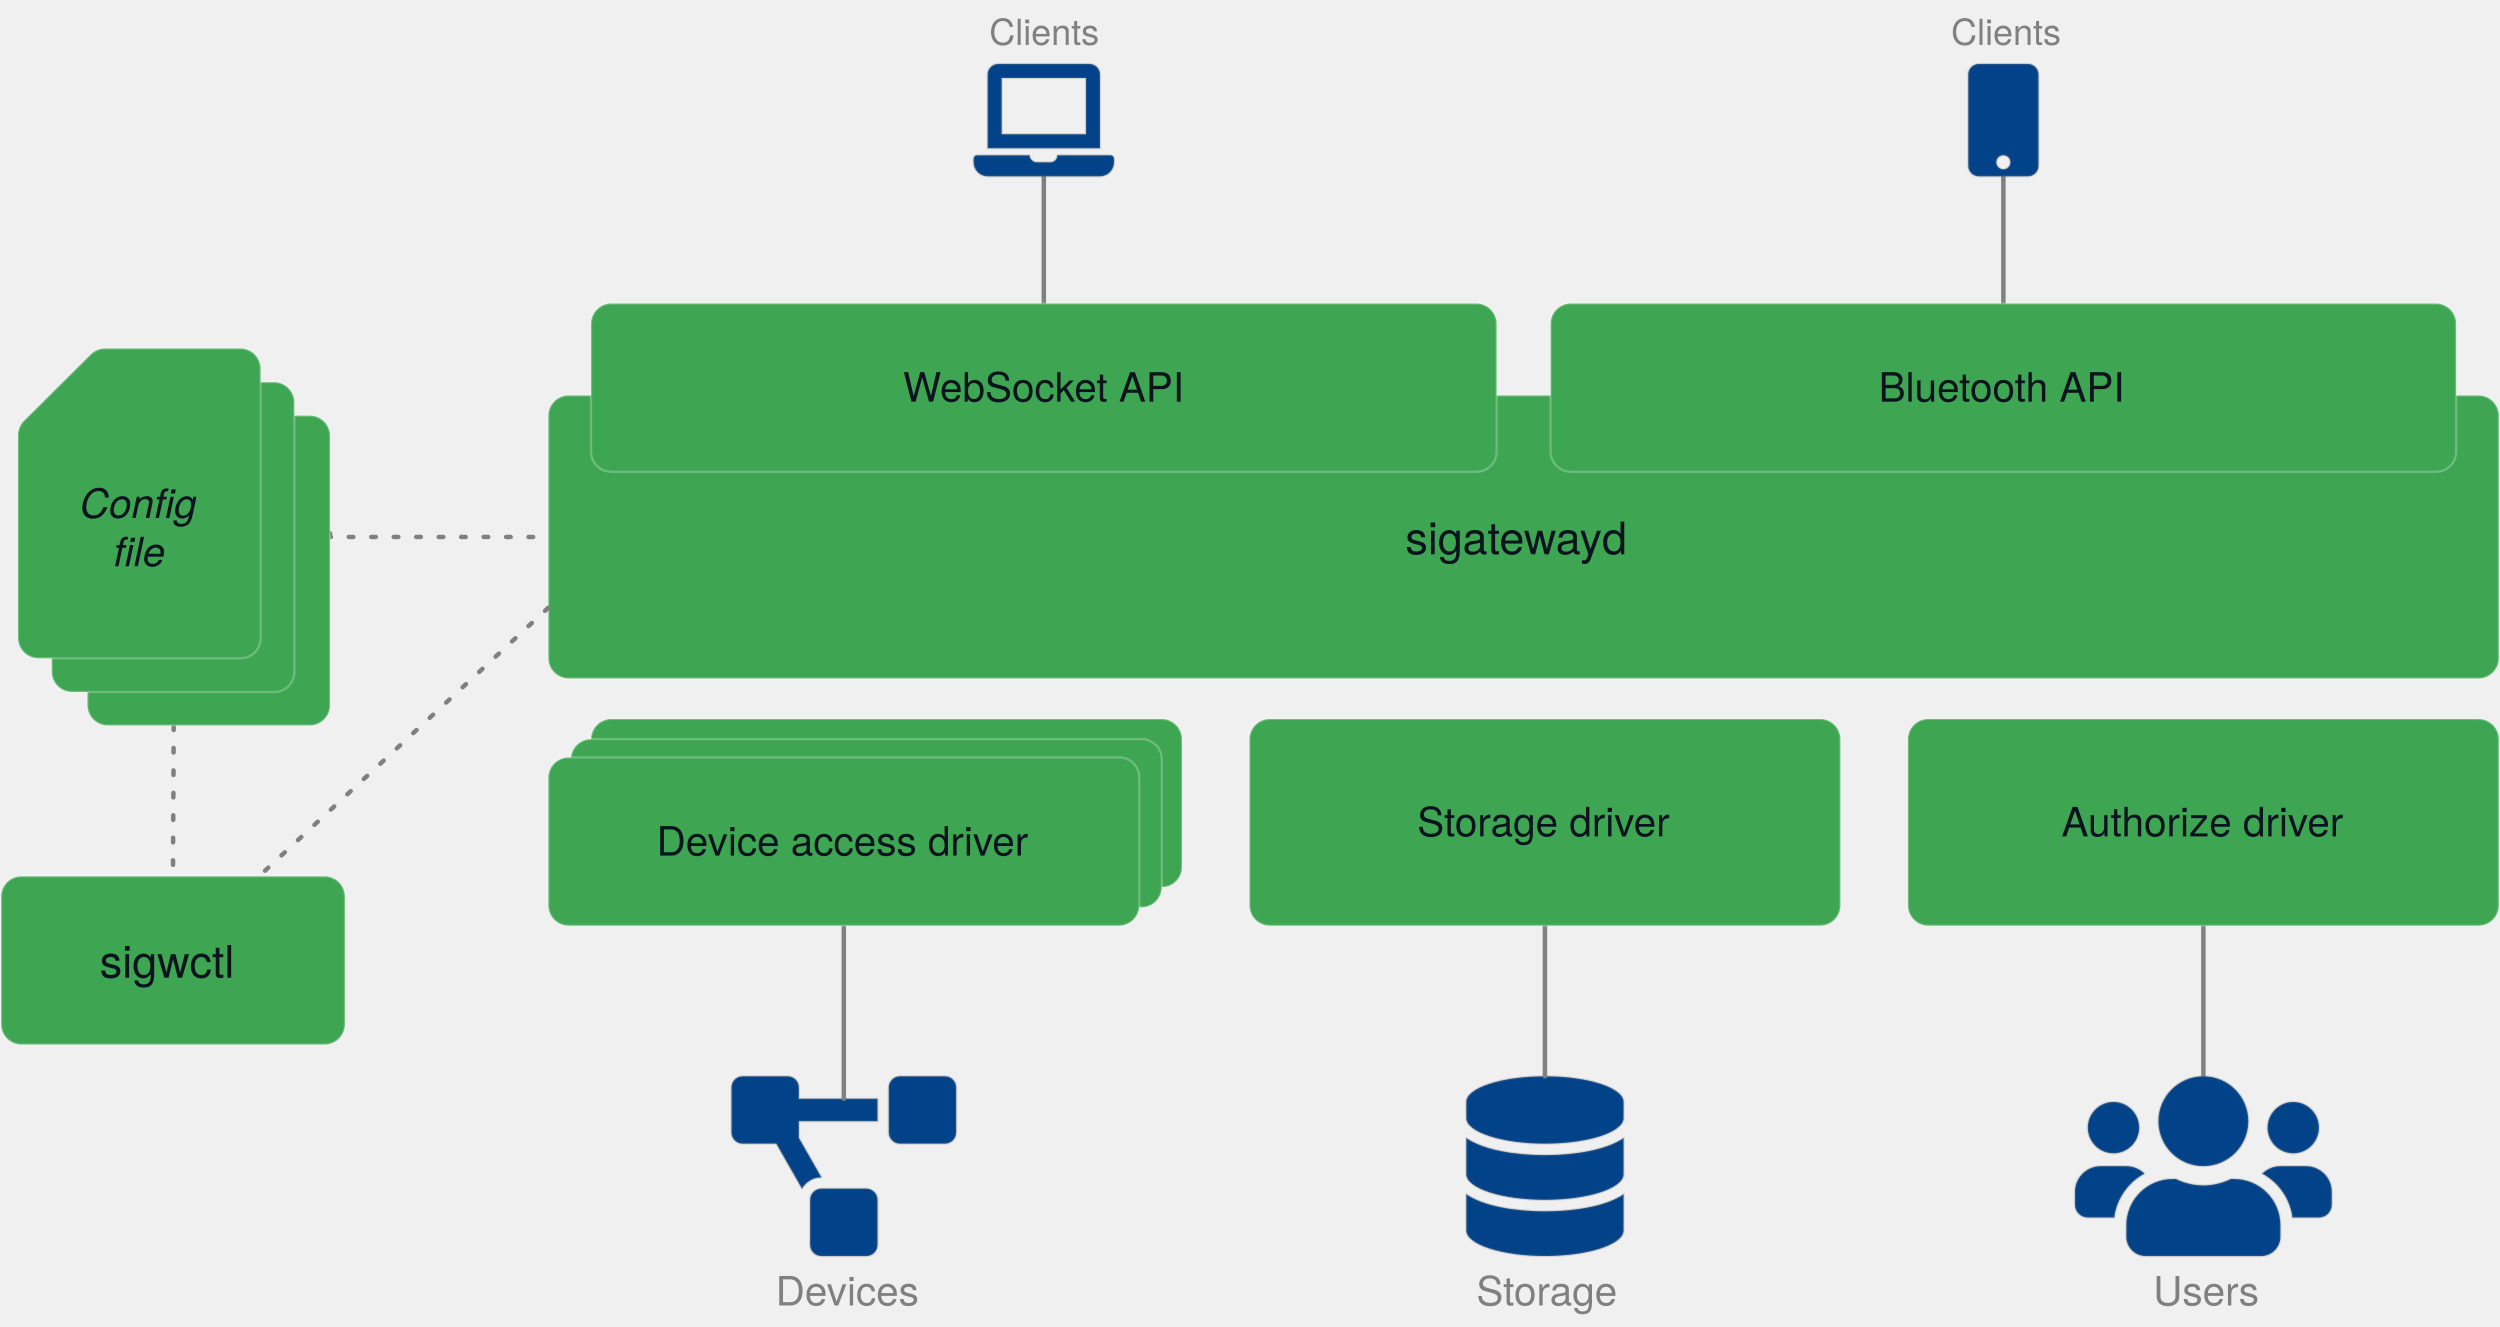
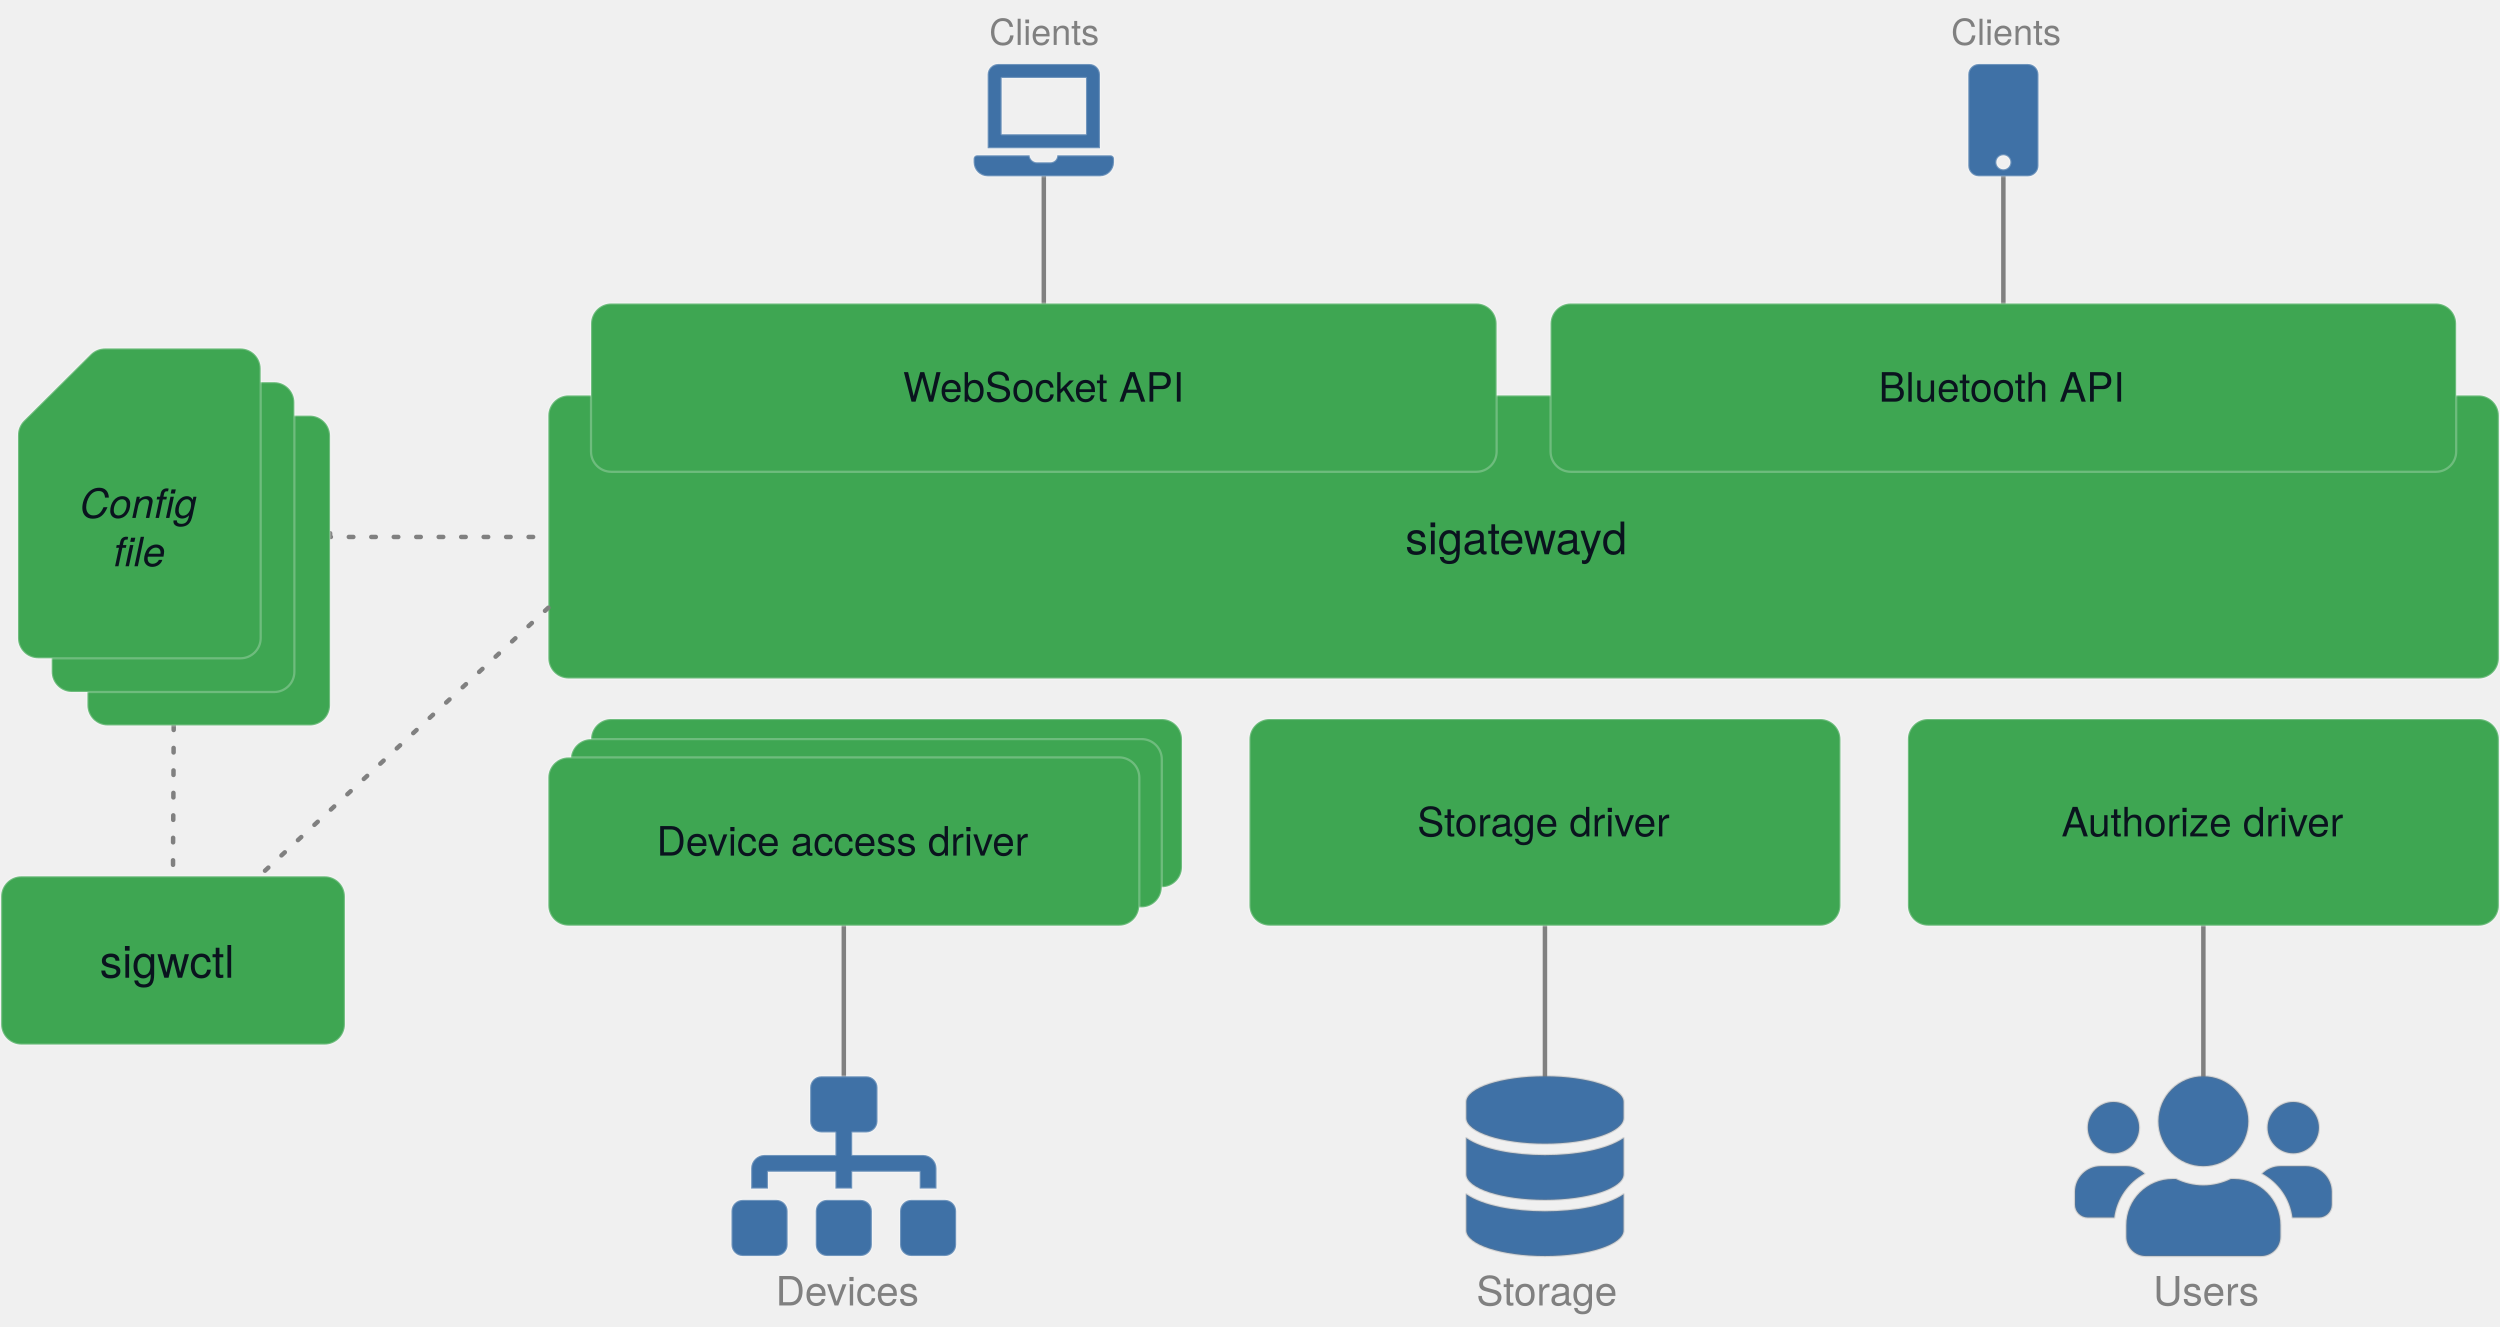
<svg xmlns="http://www.w3.org/2000/svg" version="1.1" viewBox="607 505.058 1112.5 590.464" width="1112.5" height="590.464">
  <defs>
    <font-face font-family="Helvetica Neue" font-size="16" panose-1="2 0 4 3 0 0 0 2 0 4" units-per-em="1000" underline-position="-100" underline-thickness="50" slope="0" x-height="523" cap-height="721" ascent="966.995" descent="-212.997" font-weight="300">
      <font-face-src>
        <font-face-name name="HelveticaNeue-Light" />
      </font-face-src>
    </font-face>
    <font-face font-family="Helvetica Neue" font-size="18" panose-1="2 0 4 3 0 0 0 2 0 4" units-per-em="1000" underline-position="-100" underline-thickness="50" slope="0" x-height="523" cap-height="721" ascent="966.995" descent="-212.997" font-weight="300">
      <font-face-src>
        <font-face-name name="HelveticaNeue-Light" />
      </font-face-src>
    </font-face>
    <font-face font-family="Helvetica Neue" font-size="20" panose-1="2 11 6 4 2 2 2 2 2 4" units-per-em="1000" underline-position="-75" underline-thickness="50" slope="0" x-height="517" cap-height="714" ascent="975.006" descent="-216.995" font-weight="500">
      <font-face-src>
        <font-face-name name="HelveticaNeue-Medium" />
      </font-face-src>
    </font-face>
    <font-face font-family="Helvetica Neue" font-size="18" panose-1="2 0 5 3 0 0 0 2 0 4" units-per-em="1000" underline-position="-100" underline-thickness="50" slope="0" x-height="517" cap-height="714" ascent="951.996" descent="-212.997" font-weight="400">
      <font-face-src>
        <font-face-name name="HelveticaNeue" />
      </font-face-src>
    </font-face>
    <font-face font-family="Helvetica Neue" font-size="18" panose-1="2 0 5 3 0 0 0 9 0 4" units-per-em="1000" underline-position="-100" underline-thickness="50" slope="-666.667" x-height="517" cap-height="714" ascent="957.001" descent="-212.997" font-style="italic" font-weight="400">
      <font-face-src>
        <font-face-name name="HelveticaNeue-Italic" />
      </font-face-src>
    </font-face>
  </defs>
-   <g id="Gateway-Architecture" stroke-opacity="1" stroke-dasharray="none" fill="none" fill-opacity="1" stroke="none">
+   <g id="Gateway-Architecture" fill-opacity="1" fill="none" stroke="none" stroke-opacity="1" stroke-dasharray="none">
    <g id="Gateway-Architecture_Ebene_1">
      <g id="Line_15">
        <line x1="1071.5" y1="583.522" x2="1071.5" y2="640.097" stroke="gray" stroke-linecap="round" stroke-linejoin="round" stroke-width="2" />
      </g>
      <g id="Graphic_13">
        <text transform="translate(1047.223 510.058)" fill="gray">
          <tspan font-family="Helvetica Neue" font-size="16" font-weight="300" fill="gray" x="0" y="15">Clients</tspan>
        </text>
      </g>
      <g id="Line_19">
        <line x1="1498.5" y1="583.522" x2="1498.5" y2="640.097" stroke="gray" stroke-linecap="round" stroke-linejoin="round" stroke-width="2" />
      </g>
      <g id="Graphic_21">
        <text transform="translate(1475.244 510.058)" fill="gray">
          <tspan font-family="Helvetica Neue" font-size="16" font-weight="300" fill="gray" x="0" y="15">Clients</tspan>
        </text>
      </g>
      <g id="Line_26">
        <path d="M 652.5 660.104 L 652.5 698.153 L 615 698.423" stroke="white" stroke-opacity=".247" stroke-linecap="round" stroke-linejoin="round" stroke-width="1" />
      </g>
      <g id="Line_30">
        <path d="M 753.89 742.342 L 753.89 744 L 851 744" stroke="gray" stroke-linecap="round" stroke-linejoin="round" stroke-dasharray="2.0,8.0" stroke-width="2" />
      </g>
-       <g id="Graphic_38">
-         <path d="M 1329.5 995.429 L 1329.5 1002.571 C 1329.5 1008.866 1313.823 1014 1294.5 1014 C 1275.177 1014 1259.5 1008.866 1259.5 1002.571 L 1259.5 995.429 C 1259.5 989.134 1275.177 984 1294.5 984 C 1313.823 984 1329.5 989.134 1329.5 995.429 Z M 1329.5 1011.5 L 1329.5 1027.571 C 1329.5 1033.866 1313.823 1039 1294.5 1039 C 1275.177 1039 1259.5 1033.866 1259.5 1027.571 L 1259.5 1011.5 C 1267.02 1016.679 1280.783 1019.089 1294.5 1019.089 C 1308.217 1019.089 1321.98 1016.679 1329.5 1011.5 Z M 1329.5 1036.5 L 1329.5 1052.571 C 1329.5 1058.866 1313.823 1064 1294.5 1064 C 1275.177 1064 1259.5 1058.866 1259.5 1052.571 L 1259.5 1036.5 C 1267.02 1041.679 1280.783 1044.089 1294.5 1044.089 C 1308.217 1044.089 1321.98 1041.679 1329.5 1036.5 Z" fill="#014289" />
-         <path d="M 1329.5 995.429 L 1329.5 1002.571 C 1329.5 1008.866 1313.823 1014 1294.5 1014 C 1275.177 1014 1259.5 1008.866 1259.5 1002.571 L 1259.5 995.429 C 1259.5 989.134 1275.177 984 1294.5 984 C 1313.823 984 1329.5 989.134 1329.5 995.429 Z M 1329.5 1011.5 L 1329.5 1027.571 C 1329.5 1033.866 1313.823 1039 1294.5 1039 C 1275.177 1039 1259.5 1033.866 1259.5 1027.571 L 1259.5 1011.5 C 1267.02 1016.679 1280.783 1019.089 1294.5 1019.089 C 1308.217 1019.089 1321.98 1016.679 1329.5 1011.5 Z M 1329.5 1036.5 L 1329.5 1052.571 C 1329.5 1058.866 1313.823 1064 1294.5 1064 C 1275.177 1064 1259.5 1058.866 1259.5 1052.571 L 1259.5 1036.5 C 1267.02 1041.679 1280.783 1044.089 1294.5 1044.089 C 1308.217 1044.089 1321.98 1041.679 1329.5 1036.5 Z" stroke="gray" stroke-opacity=".247" stroke-linecap="butt" stroke-linejoin="round" stroke-width="1" />
-       </g>
      <g id="Line_39">
        <line x1="1294.5" y1="917" x2="1294.5" y2="984" stroke="gray" stroke-linecap="round" stroke-linejoin="round" stroke-width="2" />
      </g>
-       <g id="Graphic_40">
-         <path d="M 992.5 1034 L 972.5 1034 C 969.739 1034 967.5 1036.239 967.5 1039 L 967.5 1059 C 967.5 1061.761 969.739 1064 972.5 1064 L 992.5 1064 C 995.261 1064 997.5 1061.761 997.5 1059 L 997.5 1039 C 997.5 1036.239 995.261 1034 992.5 1034 Z M 962.5 989 C 962.5 986.239 960.261 984 957.5 984 L 937.5 984 C 934.739 984 932.5 986.239 932.5 989 L 932.5 1009 C 932.5 1011.761 934.739 1014 937.5 1014 L 952.456 1014 L 963.888 1034.006 C 965.622 1031.028 968.812 1029 972.5 1029 L 972.544 1029 L 962.5 1011.423 L 962.5 1004 L 997.5 1004 L 997.5 994 L 962.5 994 Z M 1027.5 984 L 1007.5 984 C 1004.739 984 1002.5 986.239 1002.5 989 L 1002.5 1009 C 1002.5 1011.761 1004.739 1014 1007.5 1014 L 1027.5 1014 C 1030.261 1014 1032.5 1011.761 1032.5 1009 L 1032.5 989 C 1032.5 986.239 1030.261 984 1027.5 984 Z" fill="#014289" />
-         <path d="M 992.5 1034 L 972.5 1034 C 969.739 1034 967.5 1036.239 967.5 1039 L 967.5 1059 C 967.5 1061.761 969.739 1064 972.5 1064 L 992.5 1064 C 995.261 1064 997.5 1061.761 997.5 1059 L 997.5 1039 C 997.5 1036.239 995.261 1034 992.5 1034 Z M 962.5 989 C 962.5 986.239 960.261 984 957.5 984 L 937.5 984 C 934.739 984 932.5 986.239 932.5 989 L 932.5 1009 C 932.5 1011.761 934.739 1014 937.5 1014 L 952.456 1014 L 963.888 1034.006 C 965.622 1031.028 968.812 1029 972.5 1029 L 972.544 1029 L 962.5 1011.423 L 962.5 1004 L 997.5 1004 L 997.5 994 L 962.5 994 Z M 1027.5 984 L 1007.5 984 C 1004.739 984 1002.5 986.239 1002.5 989 L 1002.5 1009 C 1002.5 1011.761 1004.739 1014 1007.5 1014 L 1027.5 1014 C 1030.261 1014 1032.5 1011.761 1032.5 1009 L 1032.5 989 C 1032.5 986.239 1030.261 984 1027.5 984 Z" stroke="gray" stroke-opacity=".247" stroke-linecap="butt" stroke-linejoin="round" stroke-width="1" />
-       </g>
      <g id="Line_41">
-         <line x1="982.5" y1="917" x2="982.5" y2="994" stroke="gray" stroke-linecap="round" stroke-linejoin="round" stroke-width="2" />
+         <line x1="982.5" y1="917" x2="982.5" y2="984" stroke="gray" stroke-linecap="round" stroke-linejoin="round" stroke-width="2" />
      </g>
      <g id="Line_45">
        <line x1="1587.5" y1="917" x2="1587.5" y2="984" stroke="gray" stroke-linecap="round" stroke-linejoin="round" stroke-width="2" />
      </g>
      <g id="Graphic_46">
        <text transform="translate(952.161 1069)" fill="gray">
          <tspan font-family="Helvetica Neue" font-size="18" font-weight="300" fill="gray" x="0" y="17">Devices</tspan>
        </text>
      </g>
      <g id="Graphic_47">
        <text transform="translate(1263.981 1069)" fill="gray">
          <tspan font-family="Helvetica Neue" font-size="18" font-weight="300" fill="gray" x="0" y="17">Storage</tspan>
        </text>
      </g>
      <g id="Graphic_48">
        <text transform="translate(1565.171 1069)" fill="gray">
          <tspan font-family="Helvetica Neue" font-size="18" font-weight="300" fill="gray" x="0" y="17">Users</tspan>
        </text>
      </g>
      <g id="Graphic_49">
        <path d="M 616.5 895 L 751.5 895 C 756.471 895 760.5 899.029 760.5 904 L 760.5 960.903 C 760.5 965.873 756.471 969.903 751.5 969.903 L 616.5 969.903 C 611.529 969.903 607.5 965.873 607.5 960.903 L 607.5 904 C 607.5 899.029 611.529 895 616.5 895 Z" fill="#3ea652" />
        <path d="M 616.5 895 L 751.5 895 C 756.471 895 760.5 899.029 760.5 904 L 760.5 960.903 C 760.5 965.873 756.471 969.903 751.5 969.903 L 616.5 969.903 C 611.529 969.903 607.5 965.873 607.5 960.903 L 607.5 904 C 607.5 899.029 611.529 895 616.5 895 Z" stroke="white" stroke-opacity=".25" stroke-linecap="round" stroke-linejoin="round" stroke-width="1" />
        <text transform="translate(612.5 920.1613)" fill="#0a131e">
          <tspan font-family="Helvetica Neue" font-size="20" font-weight="500" fill="#0a131e" x="38.89" y="20">sigwctl</tspan>
        </text>
      </g>
      <g id="Line_50">
        <path d="M 684.298 827.896 L 684.149 861.448 L 684 884 L 684 895" stroke="gray" stroke-linecap="round" stroke-linejoin="round" stroke-dasharray="2.0,8.0" stroke-width="2" />
      </g>
      <g id="Graphic_44">
-         <path d="M 1547.5 1018.286 C 1553.804 1018.286 1558.929 1013.161 1558.929 1006.857 C 1558.929 1000.554 1553.804 995.429 1547.5 995.429 C 1541.196 995.429 1536.071 1000.554 1536.071 1006.857 C 1536.071 1013.161 1541.196 1018.286 1547.5 1018.286 Z M 1627.5 1018.286 C 1633.804 1018.286 1638.929 1013.161 1638.929 1006.857 C 1638.929 1000.554 1633.804 995.429 1627.5 995.429 C 1621.196 995.429 1616.071 1000.554 1616.071 1006.857 C 1616.071 1013.161 1621.196 1018.286 1627.5 1018.286 Z M 1633.214 1024 L 1621.786 1024 C 1618.643 1024 1615.804 1025.268 1613.732 1027.321 C 1620.929 1031.268 1626.036 1038.393 1627.143 1046.857 L 1638.929 1046.857 C 1642.089 1046.857 1644.643 1044.304 1644.643 1041.143 L 1644.643 1035.429 C 1644.643 1029.125 1639.518 1024 1633.214 1024 Z M 1587.5 1024 C 1598.554 1024 1607.5 1015.054 1607.5 1004 C 1607.5 992.946 1598.554 984 1587.5 984 C 1576.446 984 1567.5 992.946 1567.5 1004 C 1567.5 1015.054 1576.446 1024 1587.5 1024 Z M 1601.214 1029.714 L 1599.732 1029.714 C 1596.018 1031.5 1591.893 1032.571 1587.5 1032.571 C 1583.107 1032.571 1579 1031.5 1575.268 1029.714 L 1573.786 1029.714 C 1562.429 1029.714 1553.214 1038.929 1553.214 1050.286 L 1553.214 1055.429 C 1553.214 1060.161 1557.054 1064 1561.786 1064 L 1613.214 1064 C 1617.946 1064 1621.786 1060.161 1621.786 1055.429 L 1621.786 1050.286 C 1621.786 1038.929 1612.571 1029.714 1601.214 1029.714 Z M 1561.268 1027.321 C 1559.196 1025.268 1556.357 1024 1553.214 1024 L 1541.786 1024 C 1535.482 1024 1530.357 1029.125 1530.357 1035.429 L 1530.357 1041.143 C 1530.357 1044.304 1532.911 1046.857 1536.071 1046.857 L 1547.839 1046.857 C 1548.964 1038.393 1554.071 1031.268 1561.268 1027.321 Z" fill="#014289" />
+         <path d="M 1547.5 1018.286 C 1553.804 1018.286 1558.929 1013.161 1558.929 1006.857 C 1558.929 1000.554 1553.804 995.429 1547.5 995.429 C 1541.196 995.429 1536.071 1000.554 1536.071 1006.857 C 1536.071 1013.161 1541.196 1018.286 1547.5 1018.286 Z M 1627.5 1018.286 C 1633.804 1018.286 1638.929 1013.161 1638.929 1006.857 C 1638.929 1000.554 1633.804 995.429 1627.5 995.429 C 1621.196 995.429 1616.071 1000.554 1616.071 1006.857 C 1616.071 1013.161 1621.196 1018.286 1627.5 1018.286 Z M 1633.214 1024 L 1621.786 1024 C 1618.643 1024 1615.804 1025.268 1613.732 1027.321 C 1620.929 1031.268 1626.036 1038.393 1627.143 1046.857 L 1638.929 1046.857 C 1642.089 1046.857 1644.643 1044.304 1644.643 1041.143 L 1644.643 1035.429 C 1644.643 1029.125 1639.518 1024 1633.214 1024 Z M 1587.5 1024 C 1598.554 1024 1607.5 1015.054 1607.5 1004 C 1607.5 992.946 1598.554 984 1587.5 984 C 1576.446 984 1567.5 992.946 1567.5 1004 C 1567.5 1015.054 1576.446 1024 1587.5 1024 Z M 1601.214 1029.714 L 1599.732 1029.714 C 1596.018 1031.5 1591.893 1032.571 1587.5 1032.571 C 1583.107 1032.571 1579 1031.5 1575.268 1029.714 L 1573.786 1029.714 C 1562.429 1029.714 1553.214 1038.929 1553.214 1050.286 L 1553.214 1055.429 C 1553.214 1060.161 1557.054 1064 1561.786 1064 L 1613.214 1064 C 1617.946 1064 1621.786 1060.161 1621.786 1055.429 L 1621.786 1050.286 C 1621.786 1038.929 1612.571 1029.714 1601.214 1029.714 Z M 1561.268 1027.321 C 1559.196 1025.268 1556.357 1024 1553.214 1024 L 1541.786 1024 C 1535.482 1024 1530.357 1029.125 1530.357 1035.429 L 1530.357 1041.143 C 1530.357 1044.304 1532.911 1046.857 1536.071 1046.857 L 1547.839 1046.857 C 1548.964 1038.393 1554.071 1031.268 1561.268 1027.321 Z" fill="#3f71a6" />
        <path d="M 1547.5 1018.286 C 1553.804 1018.286 1558.929 1013.161 1558.929 1006.857 C 1558.929 1000.554 1553.804 995.429 1547.5 995.429 C 1541.196 995.429 1536.071 1000.554 1536.071 1006.857 C 1536.071 1013.161 1541.196 1018.286 1547.5 1018.286 Z M 1627.5 1018.286 C 1633.804 1018.286 1638.929 1013.161 1638.929 1006.857 C 1638.929 1000.554 1633.804 995.429 1627.5 995.429 C 1621.196 995.429 1616.071 1000.554 1616.071 1006.857 C 1616.071 1013.161 1621.196 1018.286 1627.5 1018.286 Z M 1633.214 1024 L 1621.786 1024 C 1618.643 1024 1615.804 1025.268 1613.732 1027.321 C 1620.929 1031.268 1626.036 1038.393 1627.143 1046.857 L 1638.929 1046.857 C 1642.089 1046.857 1644.643 1044.304 1644.643 1041.143 L 1644.643 1035.429 C 1644.643 1029.125 1639.518 1024 1633.214 1024 Z M 1587.5 1024 C 1598.554 1024 1607.5 1015.054 1607.5 1004 C 1607.5 992.946 1598.554 984 1587.5 984 C 1576.446 984 1567.5 992.946 1567.5 1004 C 1567.5 1015.054 1576.446 1024 1587.5 1024 Z M 1601.214 1029.714 L 1599.732 1029.714 C 1596.018 1031.5 1591.893 1032.571 1587.5 1032.571 C 1583.107 1032.571 1579 1031.5 1575.268 1029.714 L 1573.786 1029.714 C 1562.429 1029.714 1553.214 1038.929 1553.214 1050.286 L 1553.214 1055.429 C 1553.214 1060.161 1557.054 1064 1561.786 1064 L 1613.214 1064 C 1617.946 1064 1621.786 1060.161 1621.786 1055.429 L 1621.786 1050.286 C 1621.786 1038.929 1612.571 1029.714 1601.214 1029.714 Z M 1561.268 1027.321 C 1559.196 1025.268 1556.357 1024 1553.214 1024 L 1541.786 1024 C 1535.482 1024 1530.357 1029.125 1530.357 1035.429 L 1530.357 1041.143 C 1530.357 1044.304 1532.911 1046.857 1536.071 1046.857 L 1547.839 1046.857 C 1548.964 1038.393 1554.071 1031.268 1561.268 1027.321 Z" stroke="gray" stroke-opacity=".247" stroke-linecap="butt" stroke-linejoin="round" stroke-width="1" />
      </g>
      <g id="Group_51">
        <g id="Graphic_3">
          <path d="M 879 825 L 1124 825 C 1128.971 825 1133 829.029 1133 834 L 1133 890.903 C 1133 895.873 1128.971 899.903 1124 899.903 L 879 899.903 C 874.029 899.903 870 895.873 870 890.903 L 870 834 C 870 829.029 874.029 825 879 825 Z" fill="#3ea652" />
          <path d="M 879 825 L 1124 825 C 1128.971 825 1133 829.029 1133 834 L 1133 890.903 C 1133 895.873 1128.971 899.903 1124 899.903 L 879 899.903 C 874.029 899.903 870 895.873 870 890.903 L 870 834 C 870 829.029 874.029 825 879 825 Z" stroke="white" stroke-opacity=".25" stroke-linecap="round" stroke-linejoin="round" stroke-width="1" />
        </g>
        <g id="Graphic_6">
          <path d="M 870 833.956 L 1115 833.956 C 1119.971 833.956 1124 837.985 1124 842.956 L 1124 899.858 C 1124 904.829 1119.971 908.858 1115 908.858 L 870 908.858 C 865.029 908.858 861 904.829 861 899.858 L 861 842.956 C 861 837.985 865.029 833.956 870 833.956 Z" fill="#3ea652" />
          <path d="M 870 833.956 L 1115 833.956 C 1119.971 833.956 1124 837.985 1124 842.956 L 1124 899.858 C 1124 904.829 1119.971 908.858 1115 908.858 L 870 908.858 C 865.029 908.858 861 904.829 861 899.858 L 861 842.956 C 861 837.985 865.029 833.956 870 833.956 Z" stroke="white" stroke-opacity=".25" stroke-linecap="round" stroke-linejoin="round" stroke-width="1" />
        </g>
        <g id="Graphic_7">
          <path d="M 860 842.097 L 1105 842.097 C 1109.971 842.097 1114 846.127 1114 851.097 L 1114 908 C 1114 912.971 1109.971 917 1105 917 L 860 917 C 855.029 917 851 912.971 851 908 L 851 851.097 C 851 846.127 855.029 842.097 860 842.097 Z" fill="#3ea652" />
          <path d="M 860 842.097 L 1105 842.097 C 1109.971 842.097 1114 846.127 1114 851.097 L 1114 908 C 1114 912.971 1109.971 917 1105 917 L 860 917 C 855.029 917 851 912.971 851 908 L 851 851.097 C 851 846.127 855.029 842.097 860 842.097 Z" stroke="white" stroke-opacity=".25" stroke-linecap="round" stroke-linejoin="round" stroke-width="1" />
          <text transform="translate(856 868.7967)" fill="#0a131e">
            <tspan font-family="Helvetica Neue" font-size="18" font-weight="400" fill="#0a131e" x="43.169" y="17">Device access driver</tspan>
          </text>
        </g>
      </g>
      <g id="Graphic_8">
        <path d="M 1172 825 L 1417 825 C 1421.971 825 1426 829.029 1426 834 L 1426 908 C 1426 912.971 1421.971 917 1417 917 L 1172 917 C 1167.029 917 1163 912.971 1163 908 L 1163 834 C 1163 829.029 1167.029 825 1172 825 Z" fill="#3ea652" />
        <path d="M 1172 825 L 1417 825 C 1421.971 825 1426 829.029 1426 834 L 1426 908 C 1426 912.971 1421.971 917 1417 917 L 1172 917 C 1167.029 917 1163 912.971 1163 908 L 1163 834 C 1163 829.029 1167.029 825 1172 825 Z" stroke="white" stroke-opacity=".25" stroke-linecap="round" stroke-linejoin="round" stroke-width="1" />
        <text transform="translate(1168 860.248)" fill="#0a131e">
          <tspan font-family="Helvetica Neue" font-size="18" font-weight="400" fill="#0a131e" x="69.674" y="17">Storage driver</tspan>
        </text>
      </g>
      <g id="Graphic_9">
        <path d="M 1465 825 L 1710 825 C 1714.971 825 1719 829.029 1719 834 L 1719 908 C 1719 912.971 1714.971 917 1710 917 L 1465 917 C 1460.029 917 1456 912.971 1456 908 L 1456 834 C 1456 829.029 1460.029 825 1465 825 Z" fill="#3ea652" />
        <path d="M 1465 825 L 1710 825 C 1714.971 825 1719 829.029 1719 834 L 1719 908 C 1719 912.971 1714.971 917 1710 917 L 1465 917 C 1460.029 917 1456 912.971 1456 908 L 1456 834 C 1456 829.029 1460.029 825 1465 825 Z" stroke="white" stroke-opacity=".247" stroke-linecap="round" stroke-linejoin="round" stroke-width="1" />
        <text transform="translate(1461 860.248)" fill="#0a131e">
          <tspan font-family="Helvetica Neue" font-size="18" font-weight="400" fill="#0a131e" x="63.347" y="17">Authorize driver</tspan>
        </text>
      </g>
      <g id="Graphic_2">
        <path d="M 860 681 L 1710 681 C 1714.971 681 1719 685.029 1719 690 L 1719 798 C 1719 802.971 1714.971 807 1710 807 L 860 807 C 855.029 807 851 802.971 851 798 L 851 690 C 851 685.029 855.029 681 860 681 Z" fill="#3ea652" />
        <path d="M 860 681 L 1710 681 C 1714.971 681 1719 685.029 1719 690 L 1719 798 C 1719 802.971 1714.971 807 1710 807 L 860 807 C 855.029 807 851 802.971 851 798 L 851 690 C 851 685.029 855.029 681 860 681 Z" stroke="white" stroke-opacity=".25" stroke-linecap="round" stroke-linejoin="round" stroke-width="1" />
        <text transform="translate(856 731.7099)" fill="#0a131e">
          <tspan font-family="Helvetica Neue" font-size="20" font-weight="500" fill="#0a131e" x="376.38" y="20">sigatewayd</tspan>
        </text>
      </g>
      <g id="Graphic_11">
        <path d="M 879 640.097 L 1264 640.097 C 1268.971 640.097 1273 644.127 1273 649.097 L 1273 706 C 1273 710.971 1268.971 715 1264 715 L 879 715 C 874.029 715 870 710.971 870 706 L 870 649.097 C 870 644.127 874.029 640.097 879 640.097 Z" fill="#3ea652" />
        <path d="M 879 640.097 L 1264 640.097 C 1268.971 640.097 1273 644.127 1273 649.097 L 1273 706 C 1273 710.971 1268.971 715 1264 715 L 879 715 C 874.029 715 870 710.971 870 706 L 870 649.097 C 870 644.127 874.029 640.097 879 640.097 Z" stroke="white" stroke-opacity=".25" stroke-linecap="round" stroke-linejoin="round" stroke-width="1" />
        <text transform="translate(875 666.7967)" fill="#0a131e">
          <tspan font-family="Helvetica Neue" font-size="18" font-weight="400" fill="#0a131e" x="133.842" y="17">WebSocket API</tspan>
        </text>
      </g>
      <g id="Graphic_12">
        <path d="M 1306 640.097 L 1691 640.097 C 1695.971 640.097 1700 644.127 1700 649.097 L 1700 706 C 1700 710.971 1695.971 715 1691 715 L 1306 715 C 1301.029 715 1297 710.971 1297 706 L 1297 649.097 C 1297 644.127 1301.029 640.097 1306 640.097 Z" fill="#3ea652" />
        <path d="M 1306 640.097 L 1691 640.097 C 1695.971 640.097 1700 644.127 1700 649.097 L 1700 706 C 1700 710.971 1695.971 715 1691 715 L 1306 715 C 1301.029 715 1297 710.971 1297 706 L 1297 649.097 C 1297 644.127 1301.029 640.097 1306 640.097 Z" stroke="white" stroke-opacity=".25" stroke-linecap="round" stroke-linejoin="round" stroke-width="1" />
        <text transform="translate(1302 666.7967)" fill="#0a131e">
          <tspan font-family="Helvetica Neue" font-size="18" font-weight="400" fill="#0a131e" x="140.997" y="17">Bluetooth API</tspan>
        </text>
      </g>
      <g id="Graphic_42">
-         <path d="M 1509.438 533.522 L 1487.562 533.522 C 1484.975 533.522 1482.875 535.622 1482.875 538.21 L 1482.875 578.835 C 1482.875 581.423 1484.975 583.522 1487.562 583.522 L 1509.438 583.522 C 1512.025 583.522 1514.125 581.423 1514.125 578.835 L 1514.125 538.21 C 1514.125 535.622 1512.025 533.522 1509.438 533.522 Z M 1498.5 580.397 C 1496.772 580.397 1495.375 579.001 1495.375 577.272 C 1495.375 575.544 1496.772 574.147 1498.5 574.147 C 1500.228 574.147 1501.625 575.544 1501.625 577.272 C 1501.625 579.001 1500.228 580.397 1498.5 580.397 Z" fill="#014289" />
-         <path d="M 1509.438 533.522 L 1487.562 533.522 C 1484.975 533.522 1482.875 535.622 1482.875 538.21 L 1482.875 578.835 C 1482.875 581.423 1484.975 583.522 1487.562 583.522 L 1509.438 583.522 C 1512.025 583.522 1514.125 581.423 1514.125 578.835 L 1514.125 538.21 C 1514.125 535.622 1512.025 533.522 1509.438 533.522 Z M 1498.5 580.397 C 1496.772 580.397 1495.375 579.001 1495.375 577.272 C 1495.375 575.544 1496.772 574.147 1498.5 574.147 C 1500.228 574.147 1501.625 575.544 1501.625 577.272 C 1501.625 579.001 1500.228 580.397 1498.5 580.397 Z" stroke="gray" stroke-opacity=".247" stroke-linecap="butt" stroke-linejoin="round" stroke-width="1" />
+         <path d="M 1509.438 533.522 L 1487.562 533.522 C 1484.975 533.522 1482.875 535.622 1482.875 538.21 L 1482.875 578.835 C 1482.875 581.423 1484.975 583.522 1487.562 583.522 L 1509.438 583.522 C 1512.025 583.522 1514.125 581.423 1514.125 578.835 L 1514.125 538.21 C 1514.125 535.622 1512.025 533.522 1509.438 533.522 Z M 1498.5 580.397 C 1496.772 580.397 1495.375 579.001 1495.375 577.272 C 1495.375 575.544 1496.772 574.147 1498.5 574.147 C 1500.228 574.147 1501.625 575.544 1501.625 577.272 C 1501.625 579.001 1500.228 580.397 1498.5 580.397 Z" fill="#3f71a6" />
+         <path d="M 1509.438 533.522 L 1487.562 533.522 C 1484.975 533.522 1482.875 535.622 1482.875 538.21 L 1482.875 578.835 C 1482.875 581.423 1484.975 583.522 1487.562 583.522 L 1509.438 583.522 C 1512.025 583.522 1514.125 581.423 1514.125 578.835 L 1514.125 538.21 C 1514.125 535.622 1512.025 533.522 1509.438 533.522 Z M 1498.5 580.397 C 1496.772 580.397 1495.375 579.001 1495.375 577.272 C 1495.375 575.544 1496.772 574.147 1498.5 574.147 C 1500.228 574.147 1501.625 575.544 1501.625 577.272 C 1501.625 579.001 1500.228 580.397 1498.5 580.397 Z" stroke="white" stroke-opacity=".247" stroke-linecap="butt" stroke-linejoin="round" stroke-width="1" />
      </g>
      <g id="Graphic_43">
-         <path d="M 1101.188 574.147 L 1077.51 574.147 C 1077.438 576.082 1076.073 577.272 1074.312 577.272 L 1068.375 577.272 C 1066.55 577.272 1065.15 575.566 1065.175 574.147 L 1041.812 574.147 C 1040.953 574.147 1040.25 574.85 1040.25 575.71 L 1040.25 577.272 C 1040.25 580.71 1043.062 583.522 1046.5 583.522 L 1096.5 583.522 C 1099.938 583.522 1102.75 580.71 1102.75 577.272 L 1102.75 575.71 C 1102.75 574.85 1102.047 574.147 1101.188 574.147 Z M 1096.5 538.21 C 1096.5 535.631 1094.391 533.522 1091.812 533.522 L 1051.188 533.522 C 1048.609 533.522 1046.5 535.631 1046.5 538.21 L 1046.5 571.022 L 1096.5 571.022 Z M 1090.25 564.772 L 1052.75 564.772 L 1052.75 539.772 L 1090.25 539.772 Z" fill="#014289" />
-         <path d="M 1101.188 574.147 L 1077.51 574.147 C 1077.438 576.082 1076.073 577.272 1074.312 577.272 L 1068.375 577.272 C 1066.55 577.272 1065.15 575.566 1065.175 574.147 L 1041.812 574.147 C 1040.953 574.147 1040.25 574.85 1040.25 575.71 L 1040.25 577.272 C 1040.25 580.71 1043.062 583.522 1046.5 583.522 L 1096.5 583.522 C 1099.938 583.522 1102.75 580.71 1102.75 577.272 L 1102.75 575.71 C 1102.75 574.85 1102.047 574.147 1101.188 574.147 Z M 1096.5 538.21 C 1096.5 535.631 1094.391 533.522 1091.812 533.522 L 1051.188 533.522 C 1048.609 533.522 1046.5 535.631 1046.5 538.21 L 1046.5 571.022 L 1096.5 571.022 Z M 1090.25 564.772 L 1052.75 564.772 L 1052.75 539.772 L 1090.25 539.772 Z" stroke="gray" stroke-opacity=".247" stroke-linecap="butt" stroke-linejoin="round" stroke-width="1" />
+         <path d="M 1101.188 574.147 L 1077.51 574.147 C 1077.438 576.082 1076.073 577.272 1074.312 577.272 L 1068.375 577.272 C 1066.55 577.272 1065.15 575.566 1065.175 574.147 L 1041.812 574.147 C 1040.953 574.147 1040.25 574.85 1040.25 575.71 L 1040.25 577.272 C 1040.25 580.71 1043.062 583.522 1046.5 583.522 L 1096.5 583.522 C 1099.938 583.522 1102.75 580.71 1102.75 577.272 L 1102.75 575.71 C 1102.75 574.85 1102.047 574.147 1101.188 574.147 Z M 1096.5 538.21 C 1096.5 535.631 1094.391 533.522 1091.812 533.522 L 1051.188 533.522 C 1048.609 533.522 1046.5 535.631 1046.5 538.21 L 1046.5 571.022 L 1096.5 571.022 Z M 1090.25 564.772 L 1052.75 564.772 L 1052.75 539.772 L 1090.25 539.772 Z" fill="#3f71a6" />
+         <path d="M 1101.188 574.147 L 1077.51 574.147 C 1077.438 576.082 1076.073 577.272 1074.312 577.272 L 1068.375 577.272 C 1066.55 577.272 1065.15 575.566 1065.175 574.147 L 1041.812 574.147 C 1040.953 574.147 1040.25 574.85 1040.25 575.71 L 1040.25 577.272 C 1040.25 580.71 1043.062 583.522 1046.5 583.522 L 1096.5 583.522 C 1099.938 583.522 1102.75 580.71 1102.75 577.272 L 1102.75 575.71 C 1102.75 574.85 1102.047 574.147 1101.188 574.147 Z M 1096.5 538.21 C 1096.5 535.631 1094.391 533.522 1091.812 533.522 L 1051.188 533.522 C 1048.609 533.522 1046.5 535.631 1046.5 538.21 L 1046.5 571.022 L 1096.5 571.022 Z M 1090.25 564.772 L 1052.75 564.772 L 1052.75 539.772 L 1090.25 539.772 Z" stroke="white" stroke-opacity=".247" stroke-linecap="butt" stroke-linejoin="round" stroke-width="1" />
      </g>
      <g id="Group_52">
        <g id="Graphic_29">
          <path d="M 684.601 689.994 L 744.89 689.994 C 749.861 689.994 753.89 694.023 753.89 698.994 L 753.89 818.896 C 753.89 823.867 749.861 827.896 744.89 827.896 L 654.89 827.896 C 649.919 827.896 645.89 823.867 645.89 818.896 L 645.89 728.512 C 645.89 726.115 646.846 723.817 648.547 722.127 L 678.258 692.609 C 679.944 690.934 682.224 689.994 684.601 689.994 Z" fill="#3ea652" />
          <path d="M 684.601 689.994 L 744.89 689.994 C 749.861 689.994 753.89 694.023 753.89 698.994 L 753.89 818.896 C 753.89 823.867 749.861 827.896 744.89 827.896 L 654.89 827.896 C 649.919 827.896 645.89 823.867 645.89 818.896 L 645.89 728.512 C 645.89 726.115 646.846 723.817 648.547 722.127 L 678.258 692.609 C 679.944 690.934 682.224 689.994 684.601 689.994 Z" stroke="white" stroke-opacity=".25" stroke-linecap="round" stroke-linejoin="round" stroke-width="1" />
          <text transform="translate(650.89 736.945)" fill="#0a131e" />
        </g>
        <g id="Graphic_28">
          <path d="M 668.711 675.104 L 729 675.104 C 733.971 675.104 738 679.133 738 684.104 L 738 804.006 C 738 808.977 733.971 813.006 729 813.006 L 639 813.006 C 634.029 813.006 630 808.977 630 804.006 L 630 713.622 C 630 711.225 630.956 708.927 632.657 707.237 L 662.368 677.719 C 664.054 676.044 666.334 675.104 668.711 675.104 Z" fill="#3ea652" />
          <path d="M 668.711 675.104 L 729 675.104 C 733.971 675.104 738 679.133 738 684.104 L 738 804.006 C 738 808.977 733.971 813.006 729 813.006 L 639 813.006 C 634.029 813.006 630 808.977 630 804.006 L 630 713.622 C 630 711.225 630.956 708.927 632.657 707.237 L 662.368 677.719 C 664.054 676.044 666.334 675.104 668.711 675.104 Z" stroke="white" stroke-opacity=".25" stroke-linecap="round" stroke-linejoin="round" stroke-width="1" />
          <text transform="translate(635 722.055)" fill="#0a131e" />
        </g>
        <g id="Graphic_22">
          <path d="M 653.711 660.104 L 714 660.104 C 718.971 660.104 723 664.133 723 669.104 L 723 789.006 C 723 793.977 718.971 798.006 714 798.006 L 624 798.006 C 619.029 798.006 615 793.977 615 789.006 L 615 698.622 C 615 696.225 615.956 693.927 617.657 692.237 L 647.368 662.719 C 649.054 661.044 651.334 660.104 653.711 660.104 Z" fill="#3ea652" />
          <path d="M 653.711 660.104 L 714 660.104 C 718.971 660.104 723 664.133 723 669.104 L 723 789.006 C 723 793.977 718.971 798.006 714 798.006 L 624 798.006 C 619.029 798.006 615 793.977 615 789.006 L 615 698.622 C 615 696.225 615.956 693.927 617.657 692.237 L 647.368 662.719 C 649.054 661.044 651.334 660.104 653.711 660.104 Z" stroke="white" stroke-opacity=".25" stroke-linecap="round" stroke-linejoin="round" stroke-width="1" />
          <text transform="translate(620 696.551)" fill="#0a131e">
            <tspan font-family="Helvetica Neue" font-size="18" font-style="italic" font-weight="400" fill="#0a131e" x="22.495" y="39">Config</tspan>
            <tspan font-family="Helvetica Neue" font-size="18" font-style="italic" font-weight="400" fill="#0a131e" x="37.498" y="60.504">file</tspan>
          </text>
        </g>
      </g>
      <g id="Line_53">
        <line x1="851" y1="775.5" x2="722.25" y2="895" stroke="gray" stroke-linecap="round" stroke-linejoin="round" stroke-dasharray="2.0,8.0" stroke-width="2" />
      </g>
+       <g id="Graphic_38">
+         <path d="M 1329.5 995.429 L 1329.5 1002.571 C 1329.5 1008.866 1313.823 1014 1294.5 1014 C 1275.177 1014 1259.5 1008.866 1259.5 1002.571 L 1259.5 995.429 C 1259.5 989.134 1275.177 984 1294.5 984 C 1313.823 984 1329.5 989.134 1329.5 995.429 Z M 1329.5 1011.5 L 1329.5 1027.571 C 1329.5 1033.866 1313.823 1039 1294.5 1039 C 1275.177 1039 1259.5 1033.866 1259.5 1027.571 L 1259.5 1011.5 C 1267.02 1016.679 1280.783 1019.089 1294.5 1019.089 C 1308.217 1019.089 1321.98 1016.679 1329.5 1011.5 Z M 1329.5 1036.5 L 1329.5 1052.571 C 1329.5 1058.866 1313.823 1064 1294.5 1064 C 1275.177 1064 1259.5 1058.866 1259.5 1052.571 L 1259.5 1036.5 C 1267.02 1041.679 1280.783 1044.089 1294.5 1044.089 C 1308.217 1044.089 1321.98 1041.679 1329.5 1036.5 Z" fill="#3f71a6" />
+         <path d="M 1329.5 995.429 L 1329.5 1002.571 C 1329.5 1008.866 1313.823 1014 1294.5 1014 C 1275.177 1014 1259.5 1008.866 1259.5 1002.571 L 1259.5 995.429 C 1259.5 989.134 1275.177 984 1294.5 984 C 1313.823 984 1329.5 989.134 1329.5 995.429 Z M 1329.5 1011.5 L 1329.5 1027.571 C 1329.5 1033.866 1313.823 1039 1294.5 1039 C 1275.177 1039 1259.5 1033.866 1259.5 1027.571 L 1259.5 1011.5 C 1267.02 1016.679 1280.783 1019.089 1294.5 1019.089 C 1308.217 1019.089 1321.98 1016.679 1329.5 1011.5 Z M 1329.5 1036.5 L 1329.5 1052.571 C 1329.5 1058.866 1313.823 1064 1294.5 1064 C 1275.177 1064 1259.5 1058.866 1259.5 1052.571 L 1259.5 1036.5 C 1267.02 1041.679 1280.783 1044.089 1294.5 1044.089 C 1308.217 1044.089 1321.98 1041.679 1329.5 1036.5 Z" stroke="gray" stroke-opacity=".247" stroke-linecap="butt" stroke-linejoin="round" stroke-width="1" />
+       </g>
+       <g id="Graphic_54">
+         <path d="M 952.5 1039 L 937.5 1039 C 934.739 1039 932.5 1041.239 932.5 1044 L 932.5 1059 C 932.5 1061.761 934.739 1064 937.5 1064 L 952.5 1064 C 955.261 1064 957.5 1061.761 957.5 1059 L 957.5 1044 C 957.5 1041.239 955.261 1039 952.5 1039 Z M 948.75 1026.5 L 978.75 1026.5 L 978.75 1034 L 986.25 1034 L 986.25 1026.5 L 1016.25 1026.5 L 1016.25 1034 L 1023.75 1034 L 1023.75 1025.002 C 1023.75 1021.694 1021.058 1019 1017.748 1019 L 986.25 1019 L 986.25 1009 L 992.5 1009 C 995.261 1009 997.5 1006.761 997.5 1004 L 997.5 989 C 997.5 986.239 995.261 984 992.5 984 L 972.5 984 C 969.739 984 967.5 986.239 967.5 989 L 967.5 1004 C 967.5 1006.761 969.739 1009 972.5 1009 L 978.75 1009 L 978.75 1019 L 947.252 1019 C 943.942 1019 941.25 1021.692 941.25 1025.002 L 941.25 1034 L 948.75 1034 Z M 990 1039 L 975 1039 C 972.239 1039 970 1041.239 970 1044 L 970 1059 C 970 1061.761 972.239 1064 975 1064 L 990 1064 C 992.761 1064 995 1061.761 995 1059 L 995 1044 C 995 1041.239 992.761 1039 990 1039 Z M 1027.5 1039 L 1012.5 1039 C 1009.739 1039 1007.5 1041.239 1007.5 1044 L 1007.5 1059 C 1007.5 1061.761 1009.739 1064 1012.5 1064 L 1027.5 1064 C 1030.261 1064 1032.5 1061.761 1032.5 1059 L 1032.5 1044 C 1032.5 1041.239 1030.261 1039 1027.5 1039 Z" fill="#3f71a6" />
+         <path d="M 952.5 1039 L 937.5 1039 C 934.739 1039 932.5 1041.239 932.5 1044 L 932.5 1059 C 932.5 1061.761 934.739 1064 937.5 1064 L 952.5 1064 C 955.261 1064 957.5 1061.761 957.5 1059 L 957.5 1044 C 957.5 1041.239 955.261 1039 952.5 1039 Z M 948.75 1026.5 L 978.75 1026.5 L 978.75 1034 L 986.25 1034 L 986.25 1026.5 L 1016.25 1026.5 L 1016.25 1034 L 1023.75 1034 L 1023.75 1025.002 C 1023.75 1021.694 1021.058 1019 1017.748 1019 L 986.25 1019 L 986.25 1009 L 992.5 1009 C 995.261 1009 997.5 1006.761 997.5 1004 L 997.5 989 C 997.5 986.239 995.261 984 992.5 984 L 972.5 984 C 969.739 984 967.5 986.239 967.5 989 L 967.5 1004 C 967.5 1006.761 969.739 1009 972.5 1009 L 978.75 1009 L 978.75 1019 L 947.252 1019 C 943.942 1019 941.25 1021.692 941.25 1025.002 L 941.25 1034 L 948.75 1034 Z M 990 1039 L 975 1039 C 972.239 1039 970 1041.239 970 1044 L 970 1059 C 970 1061.761 972.239 1064 975 1064 L 990 1064 C 992.761 1064 995 1061.761 995 1059 L 995 1044 C 995 1041.239 992.761 1039 990 1039 Z M 1027.5 1039 L 1012.5 1039 C 1009.739 1039 1007.5 1041.239 1007.5 1044 L 1007.5 1059 C 1007.5 1061.761 1009.739 1064 1012.5 1064 L 1027.5 1064 C 1030.261 1064 1032.5 1061.761 1032.5 1059 L 1032.5 1044 C 1032.5 1041.239 1030.261 1039 1027.5 1039 Z" stroke="white" stroke-opacity=".247" stroke-linecap="butt" stroke-linejoin="round" stroke-width="1" />
+       </g>
    </g>
  </g>
</svg>
